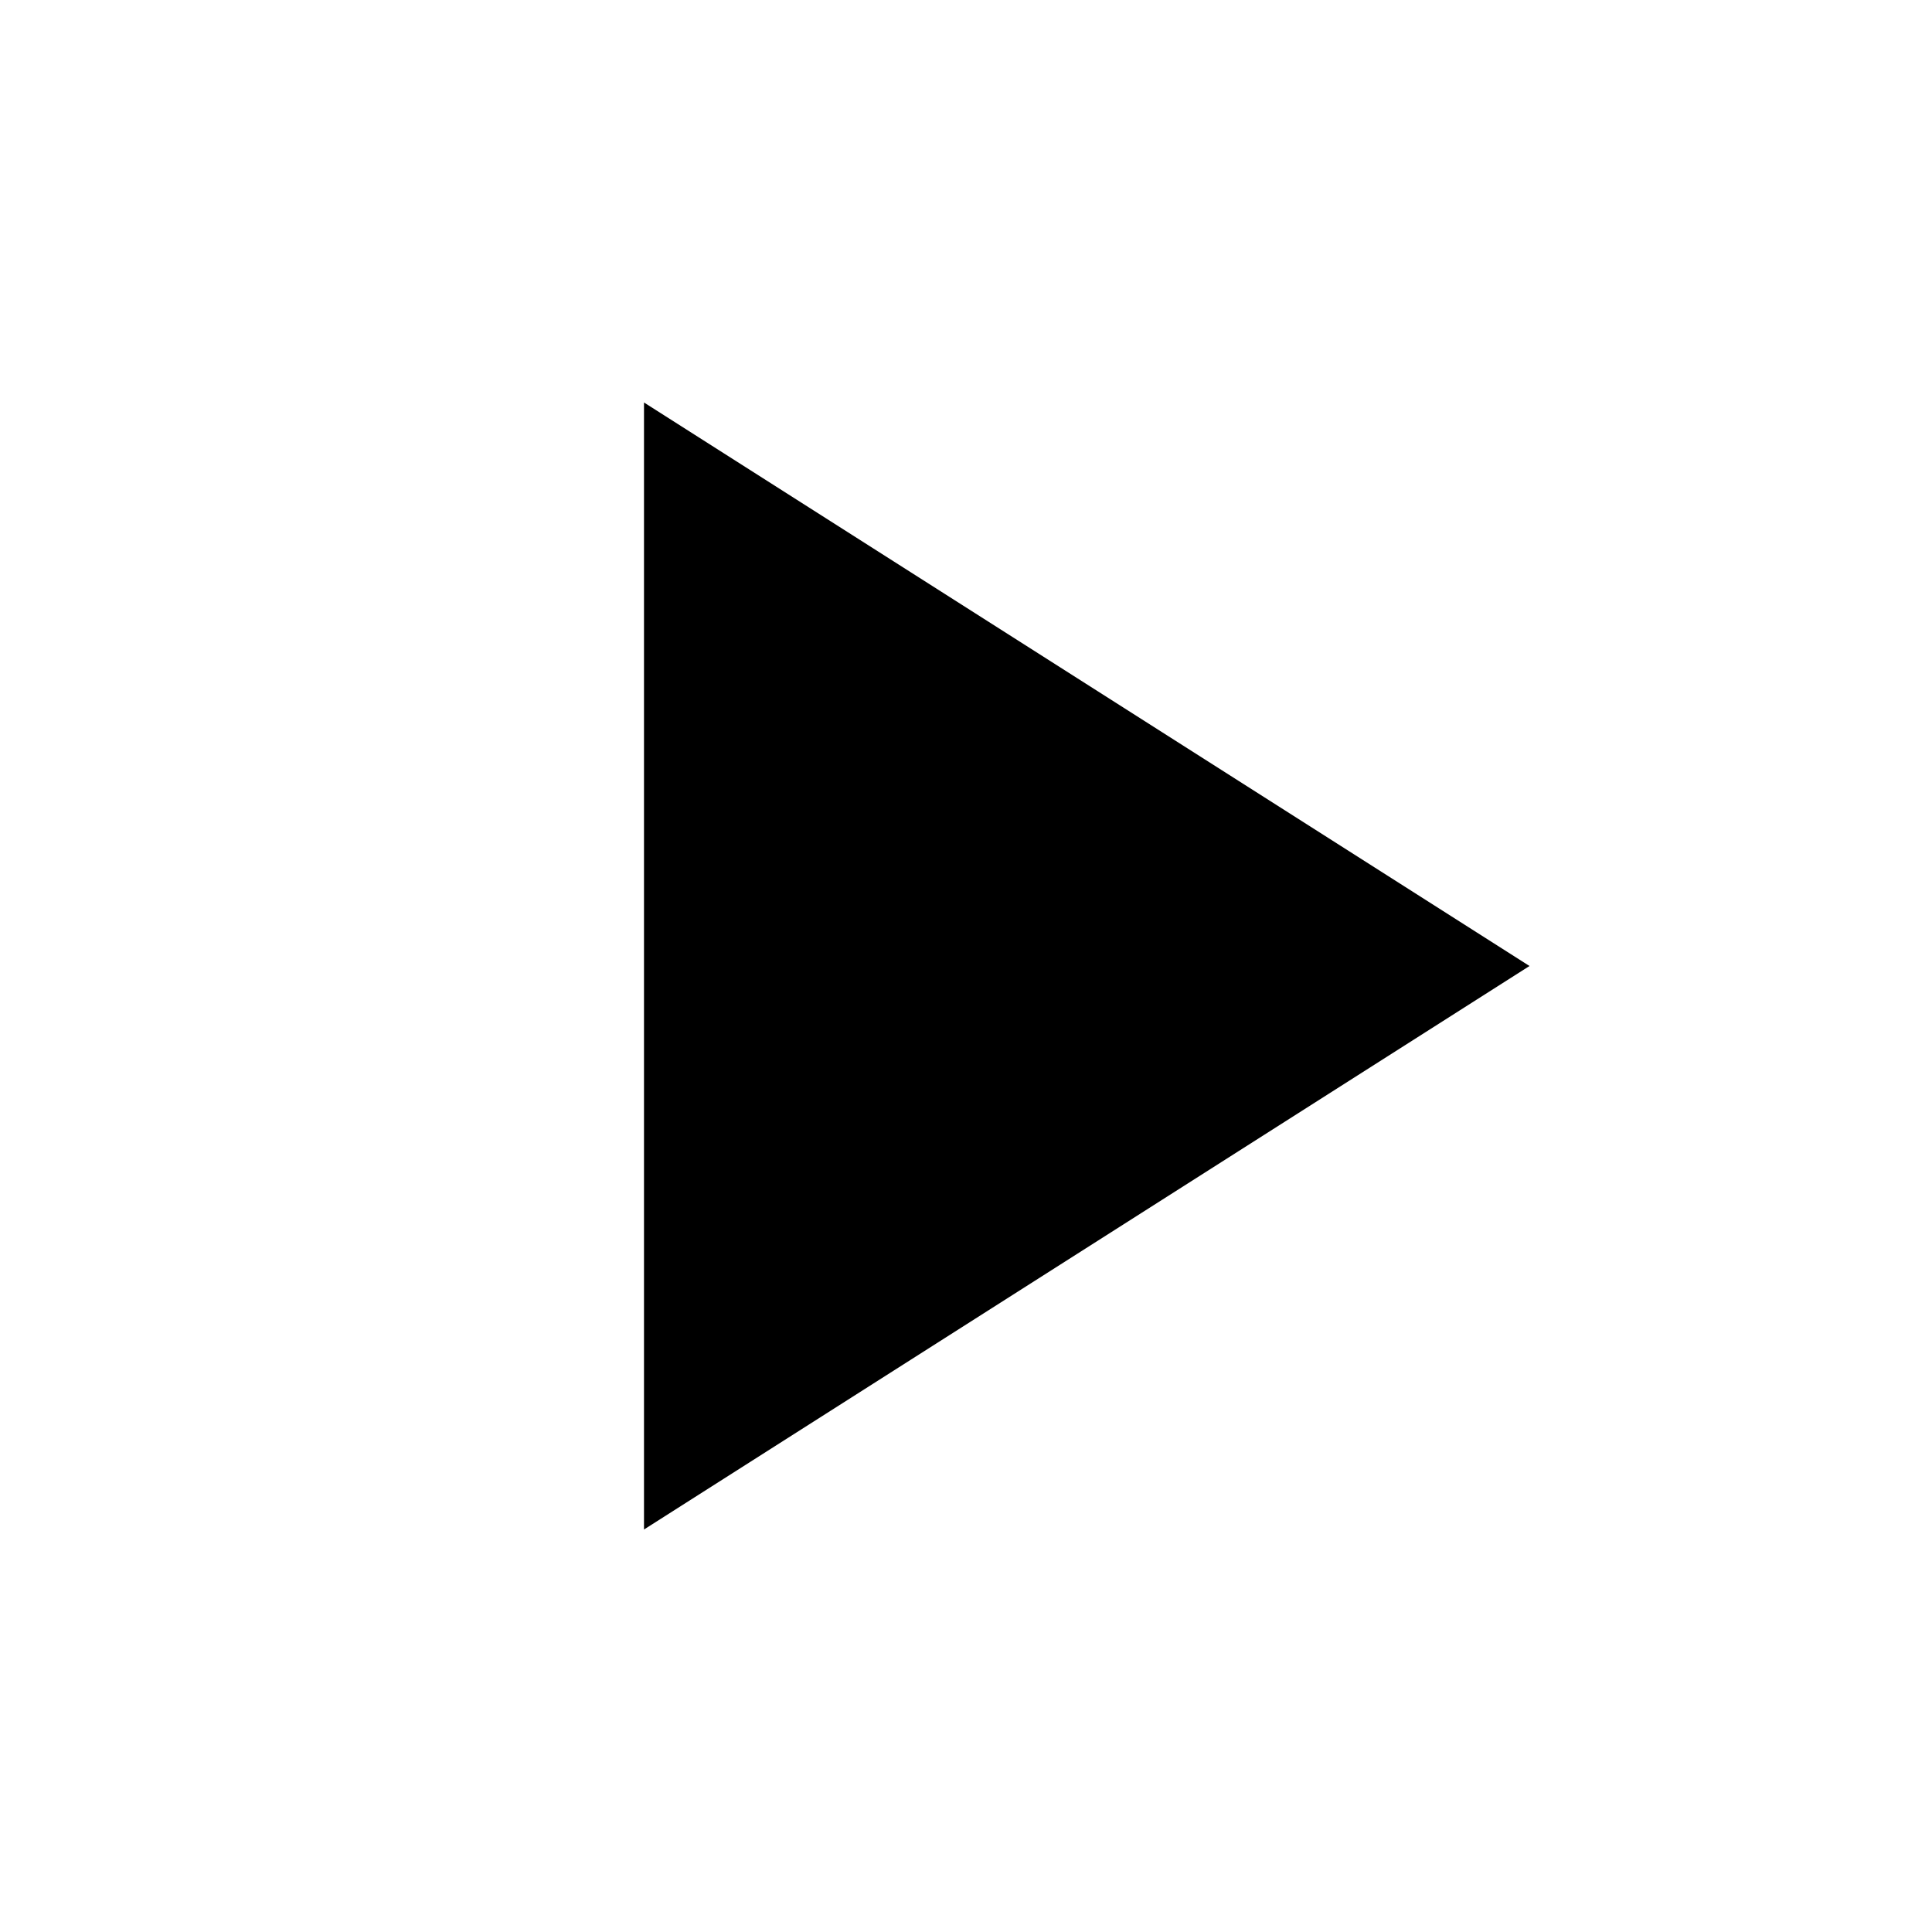
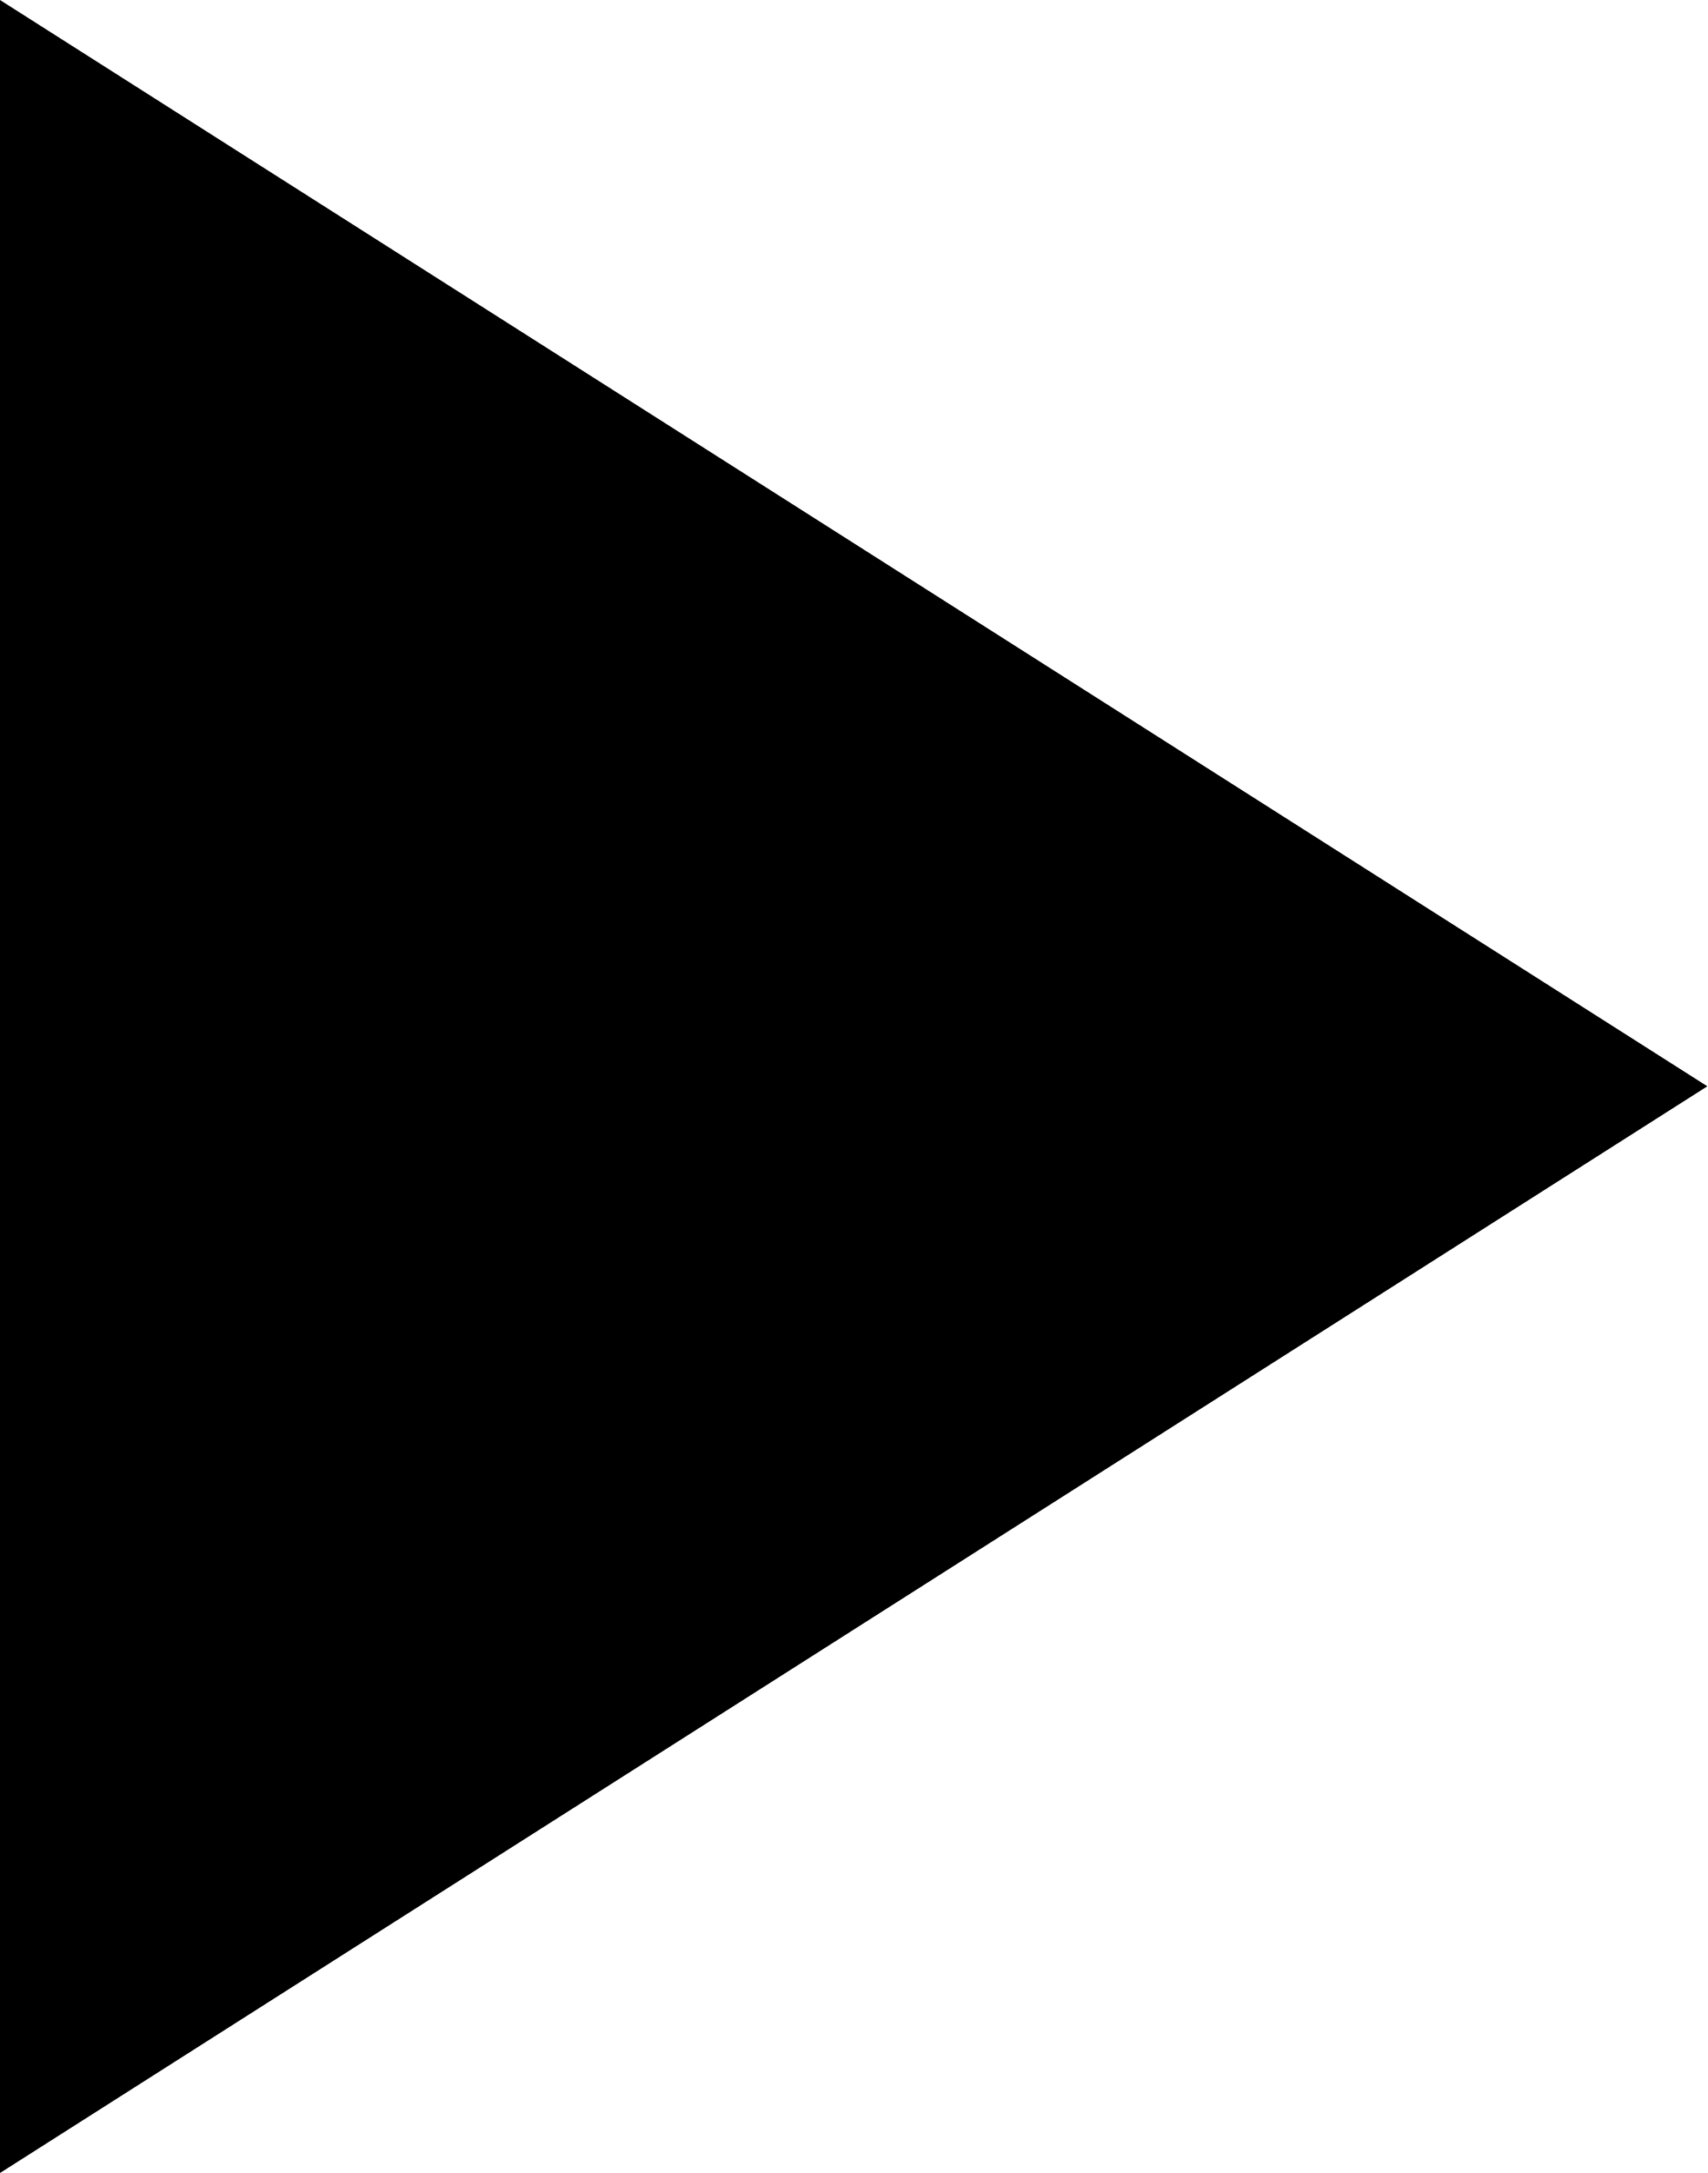
- <svg xmlns="http://www.w3.org/2000/svg" height="24px" viewBox="0 0 24 24" width="24px" fill="#000000">
-   <path d="M0 0h24v24H0z" fill="none" />
-   <path d="M8 5v14l11-7z" />
+ <svg xmlns="http://www.w3.org/2000/svg" viewBox="0 0 40 50.91">
+   <g id="Layer_2" data-name="Layer 2">
+     <g id="Layer_1-2" data-name="Layer 1">
+       <path d="M0,0V50.91L40,25.45Z" />
+     </g>
+   </g>
</svg>
